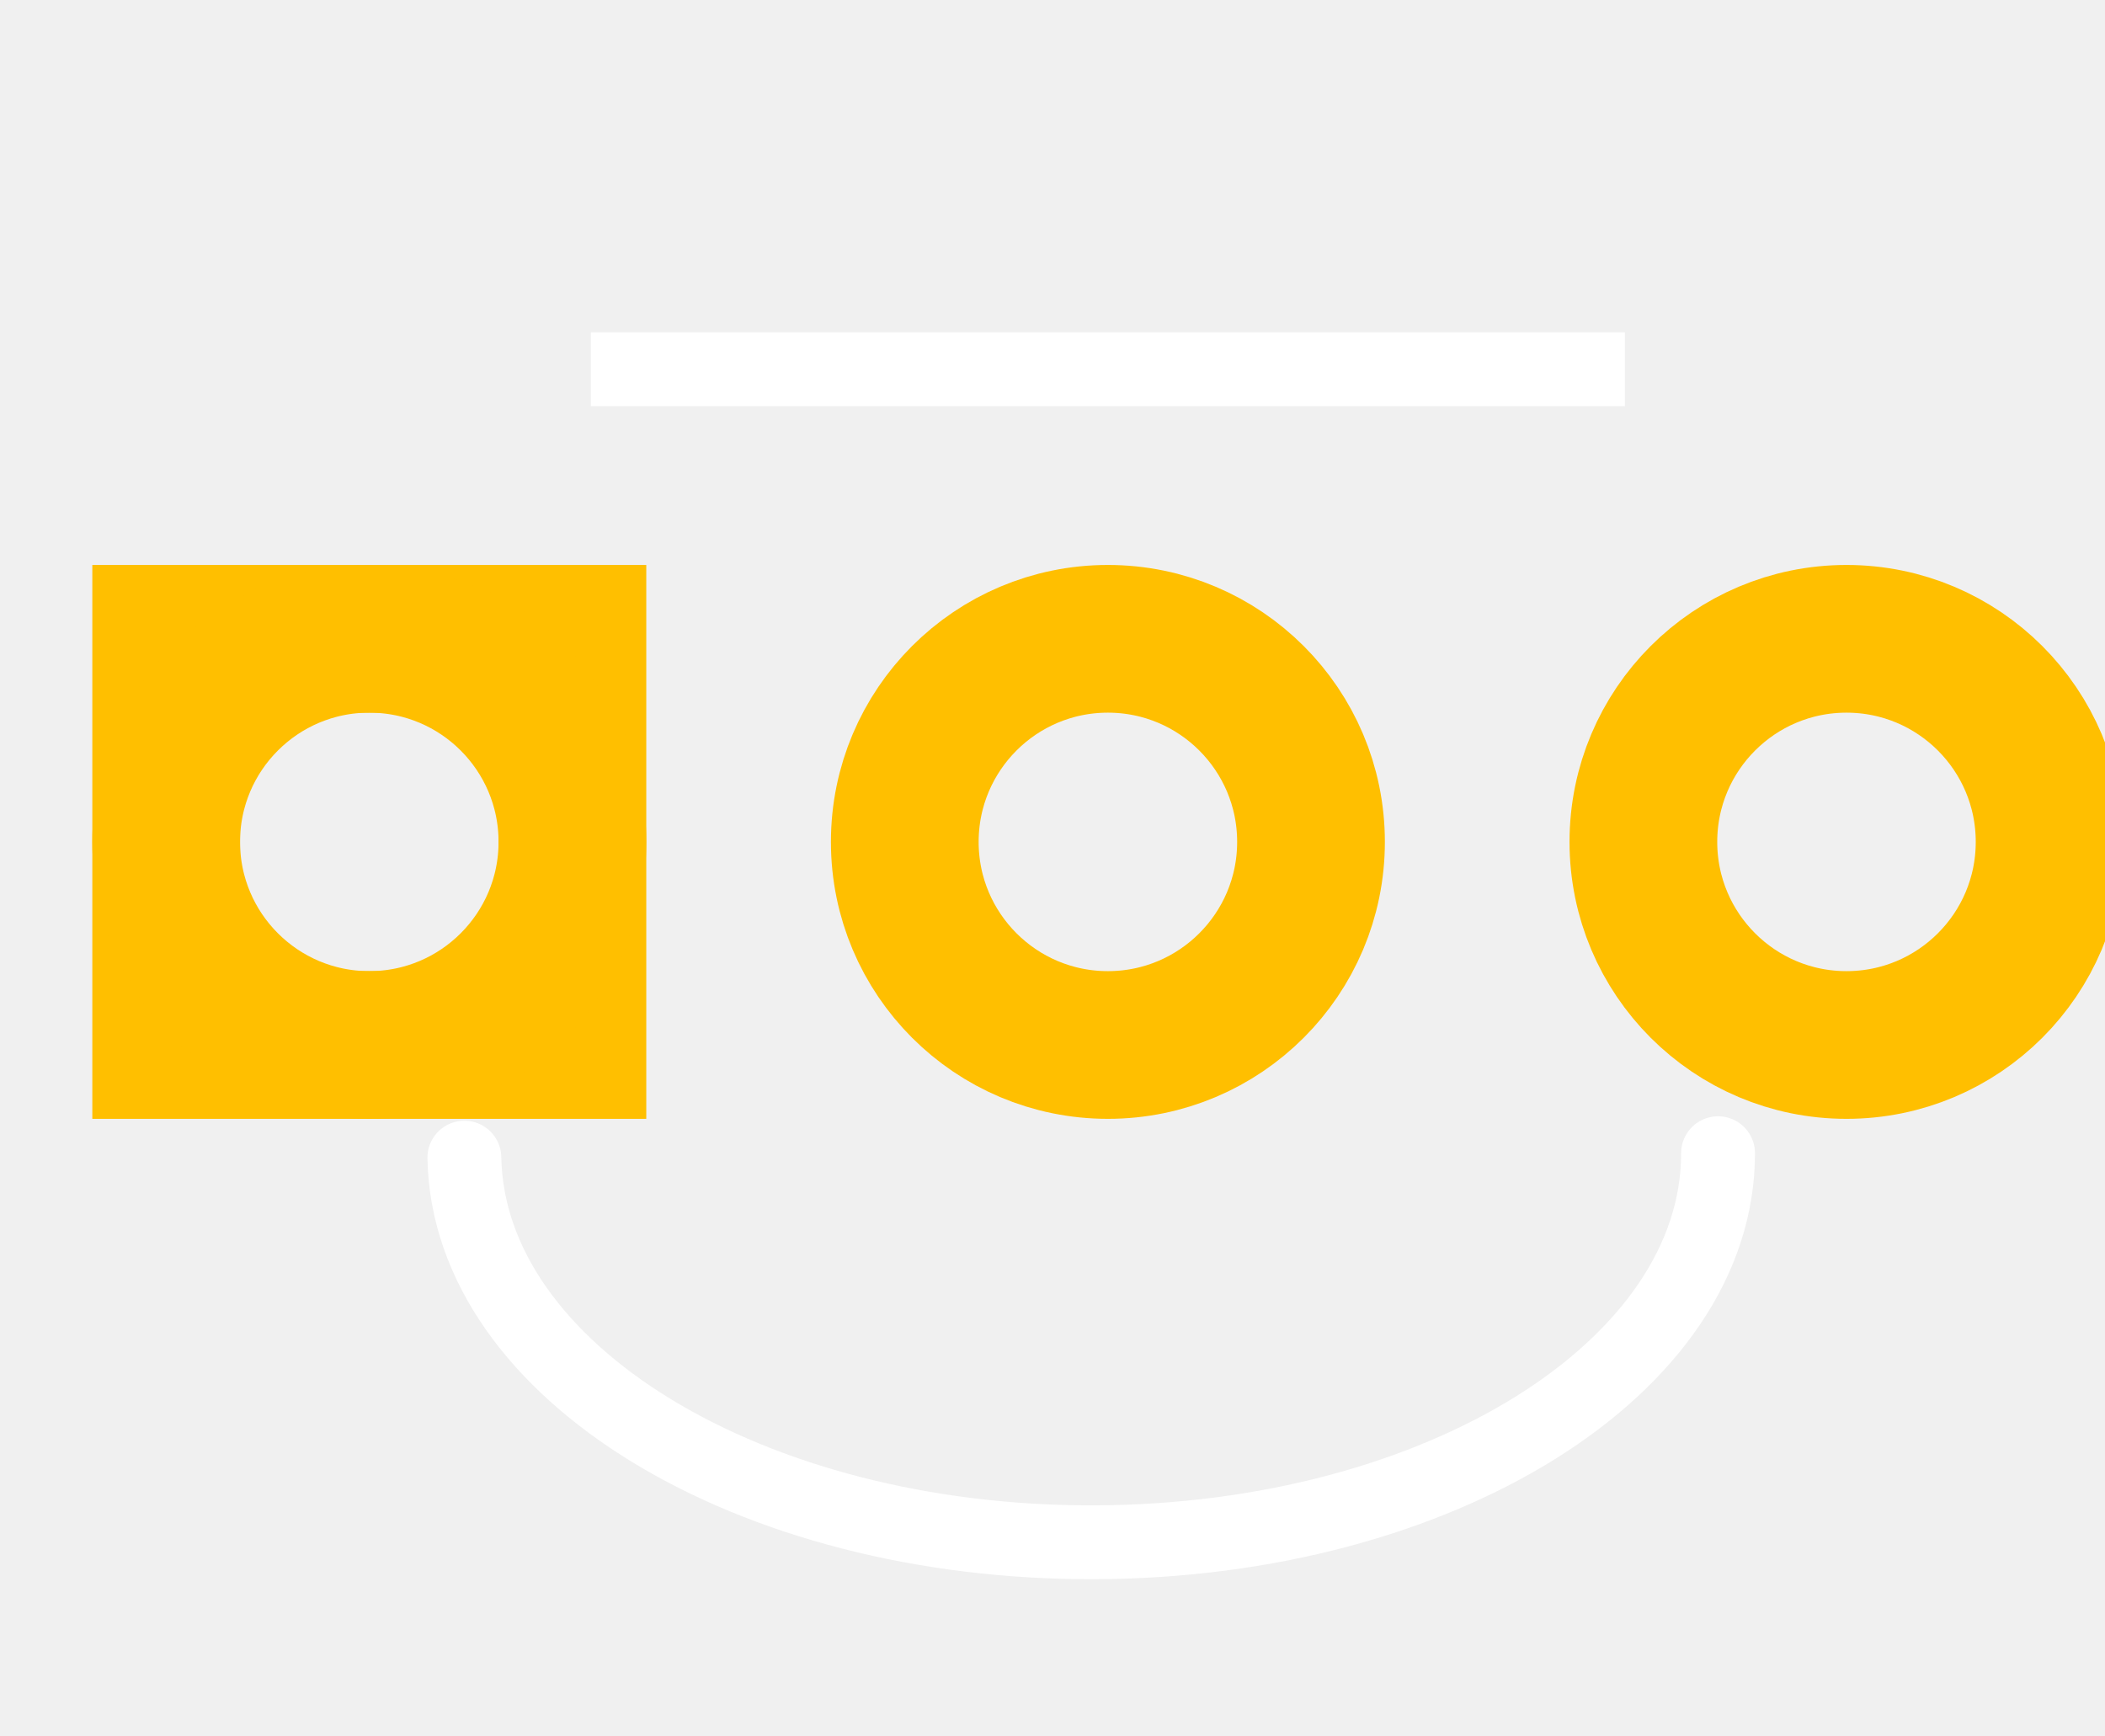
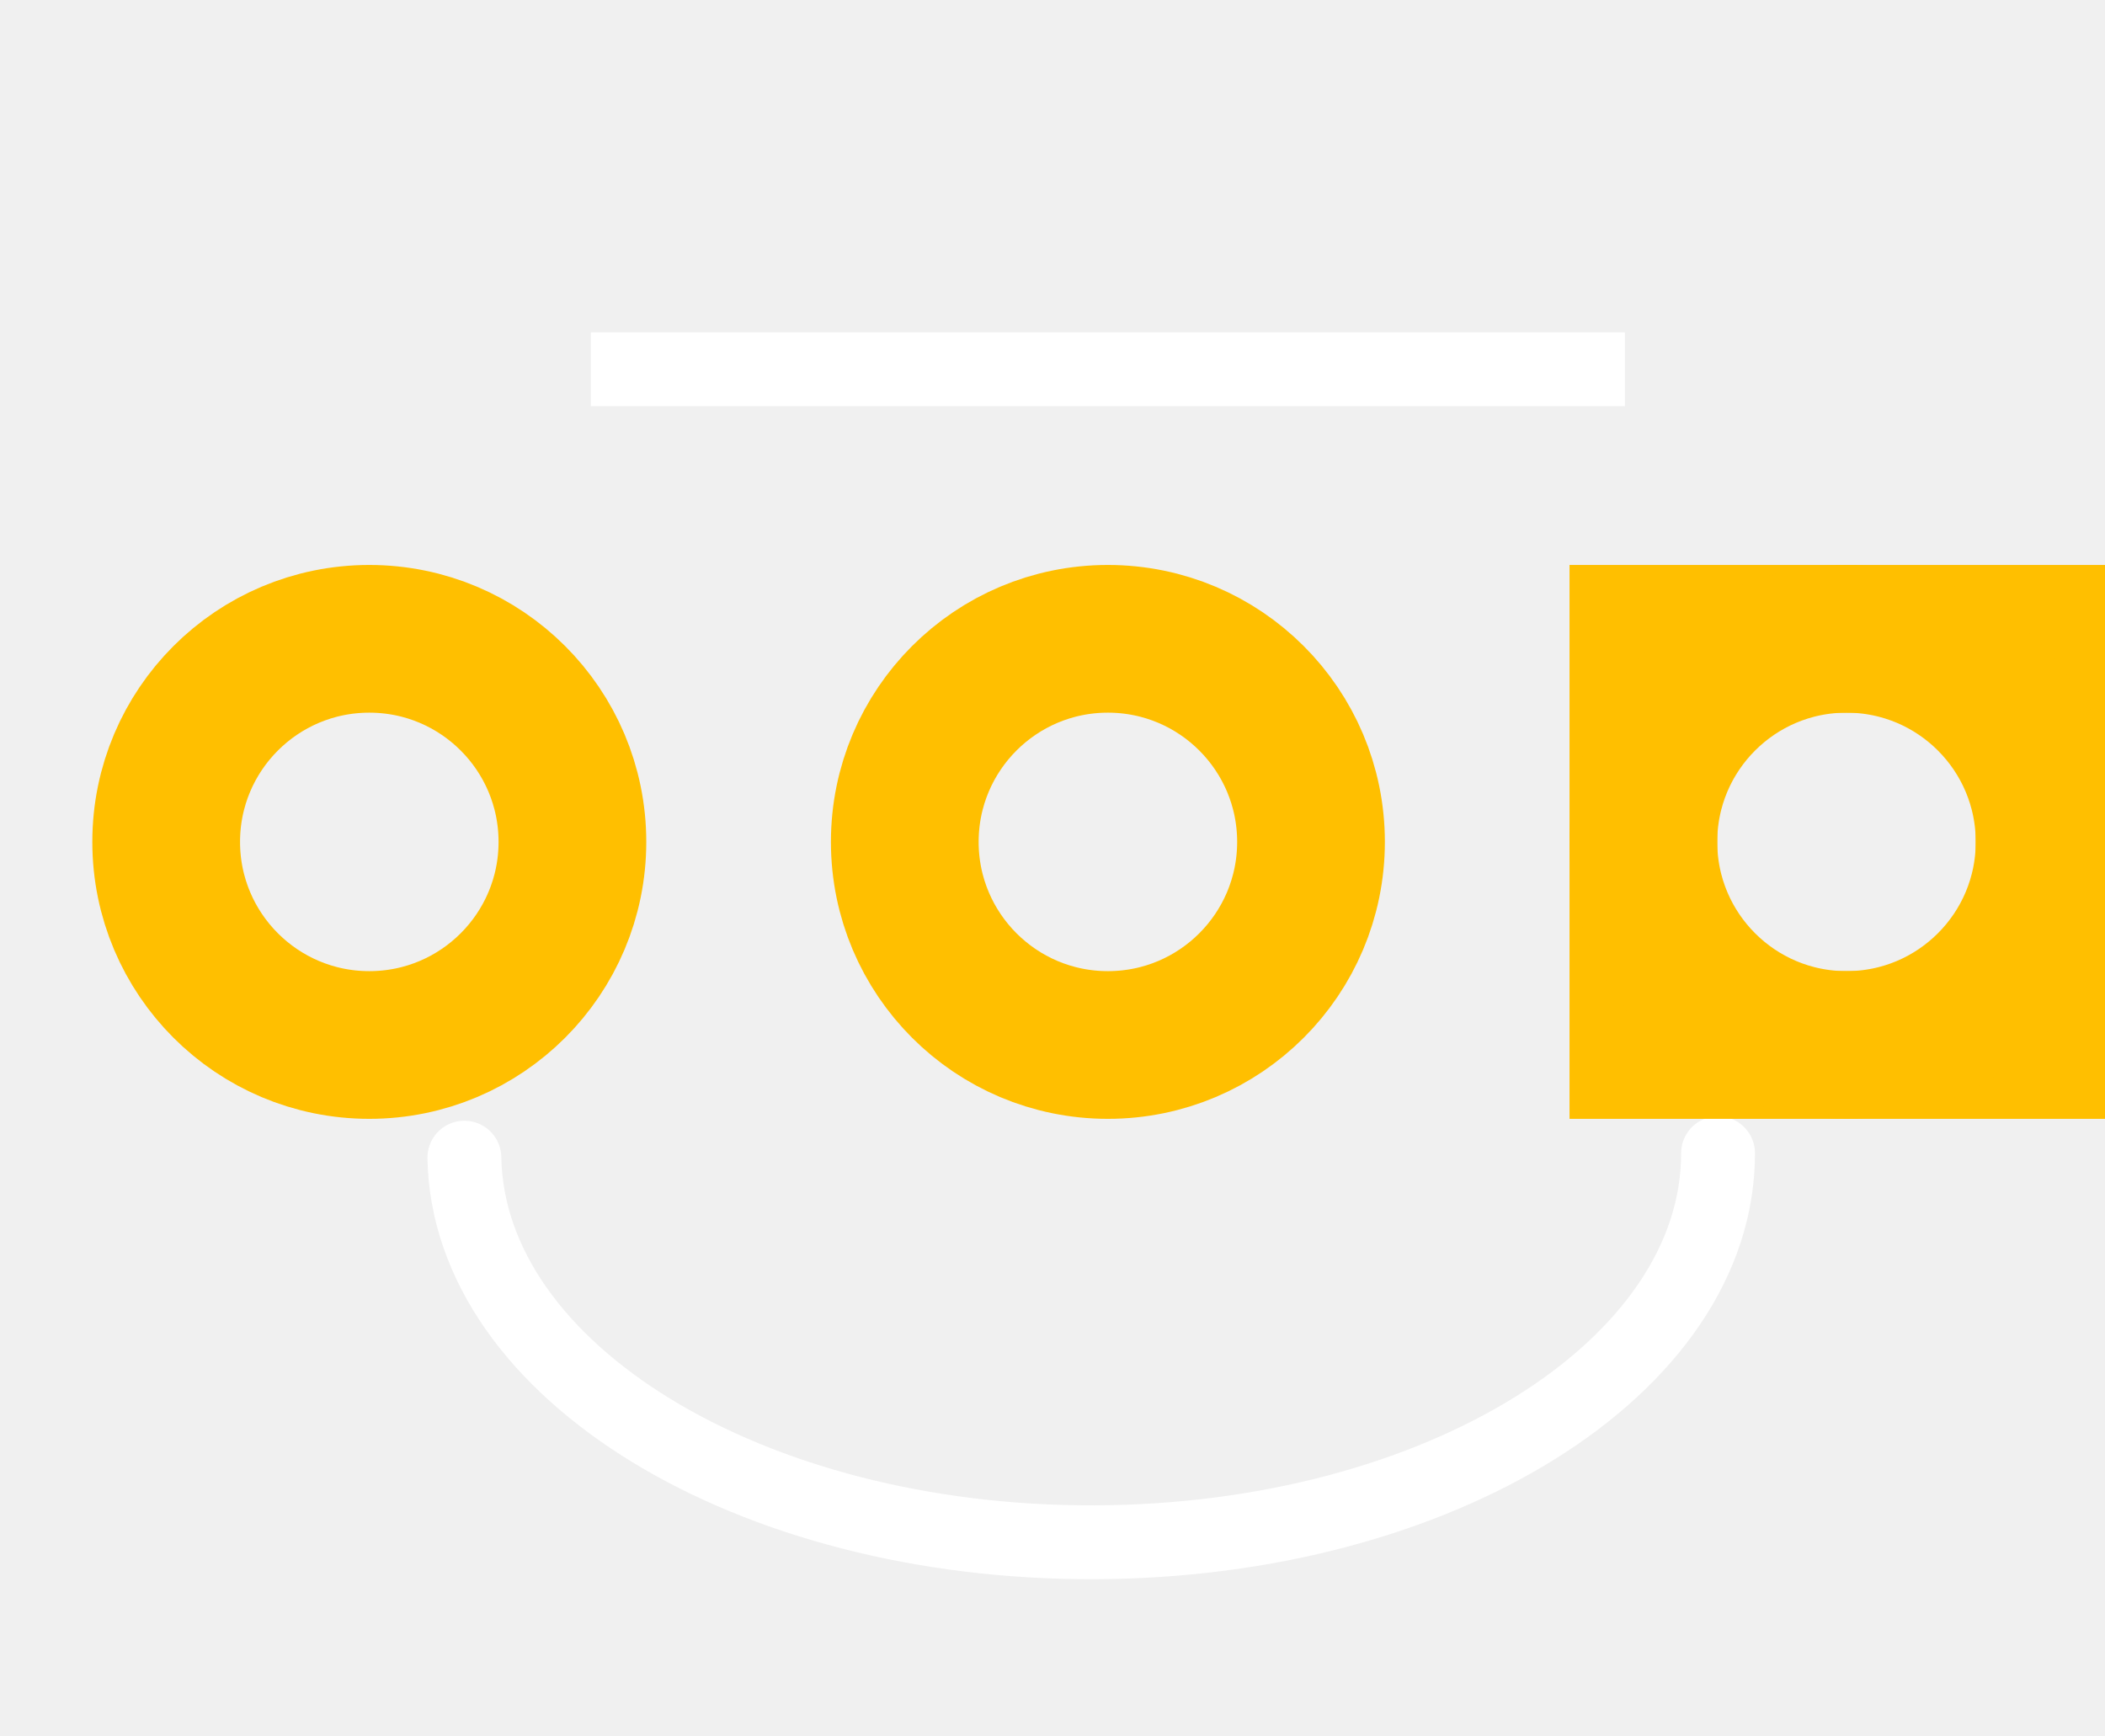
<svg xmlns="http://www.w3.org/2000/svg" width="0.285in" version="1.2" height="0.235in" viewBox="0 0 285 235" baseProfile="tiny" id="svg2">
  <g id="silkscreen">
    <line y1="50" x1="80" y2="50" x2="220" id="line7" style="stroke:#ffffff;stroke-width:10" />
    <path style="opacity:1;fill:none;fill-opacity:1;fill-rule:nonzero;stroke:#ffffff;stroke-width:10;stroke-linecap:round;stroke-linejoin:round;stroke-miterlimit:4;stroke-dasharray:none;stroke-opacity:1" id="path2413" d="M 232.61,156.154A 84.871,52.652 0 0 1 62.873,156.756" />
  </g>
  <g id="copper0">
-     <rect width="55" x="22.5" y="86.5" height="55" id="rect10" style="fill:none;stroke:#ffbf00;stroke-width:20" />
+     <rect width="55" x="222.5" y="86.5" height="55" id="rect10" style="fill:none;stroke:#ffbf00;stroke-width:20" />
    <circle cx="50" cy="114" r="27.5" id="connector0pin" style="fill:none;stroke:#ffbf00;stroke-width:20" />
    <circle cx="150" cy="114" r="27.5" id="connector1pin" stroke-width="20" stroke="#ffbf00" fill="none" />
    <circle cx="250" cy="114" r="27.5" id="connector2pin" style="fill:none;stroke:#ffbf00;stroke-width:20" />
  </g>
  <g id="keepout" />
  <g id="soldermask" />
  <g id="outline" />
</svg>
